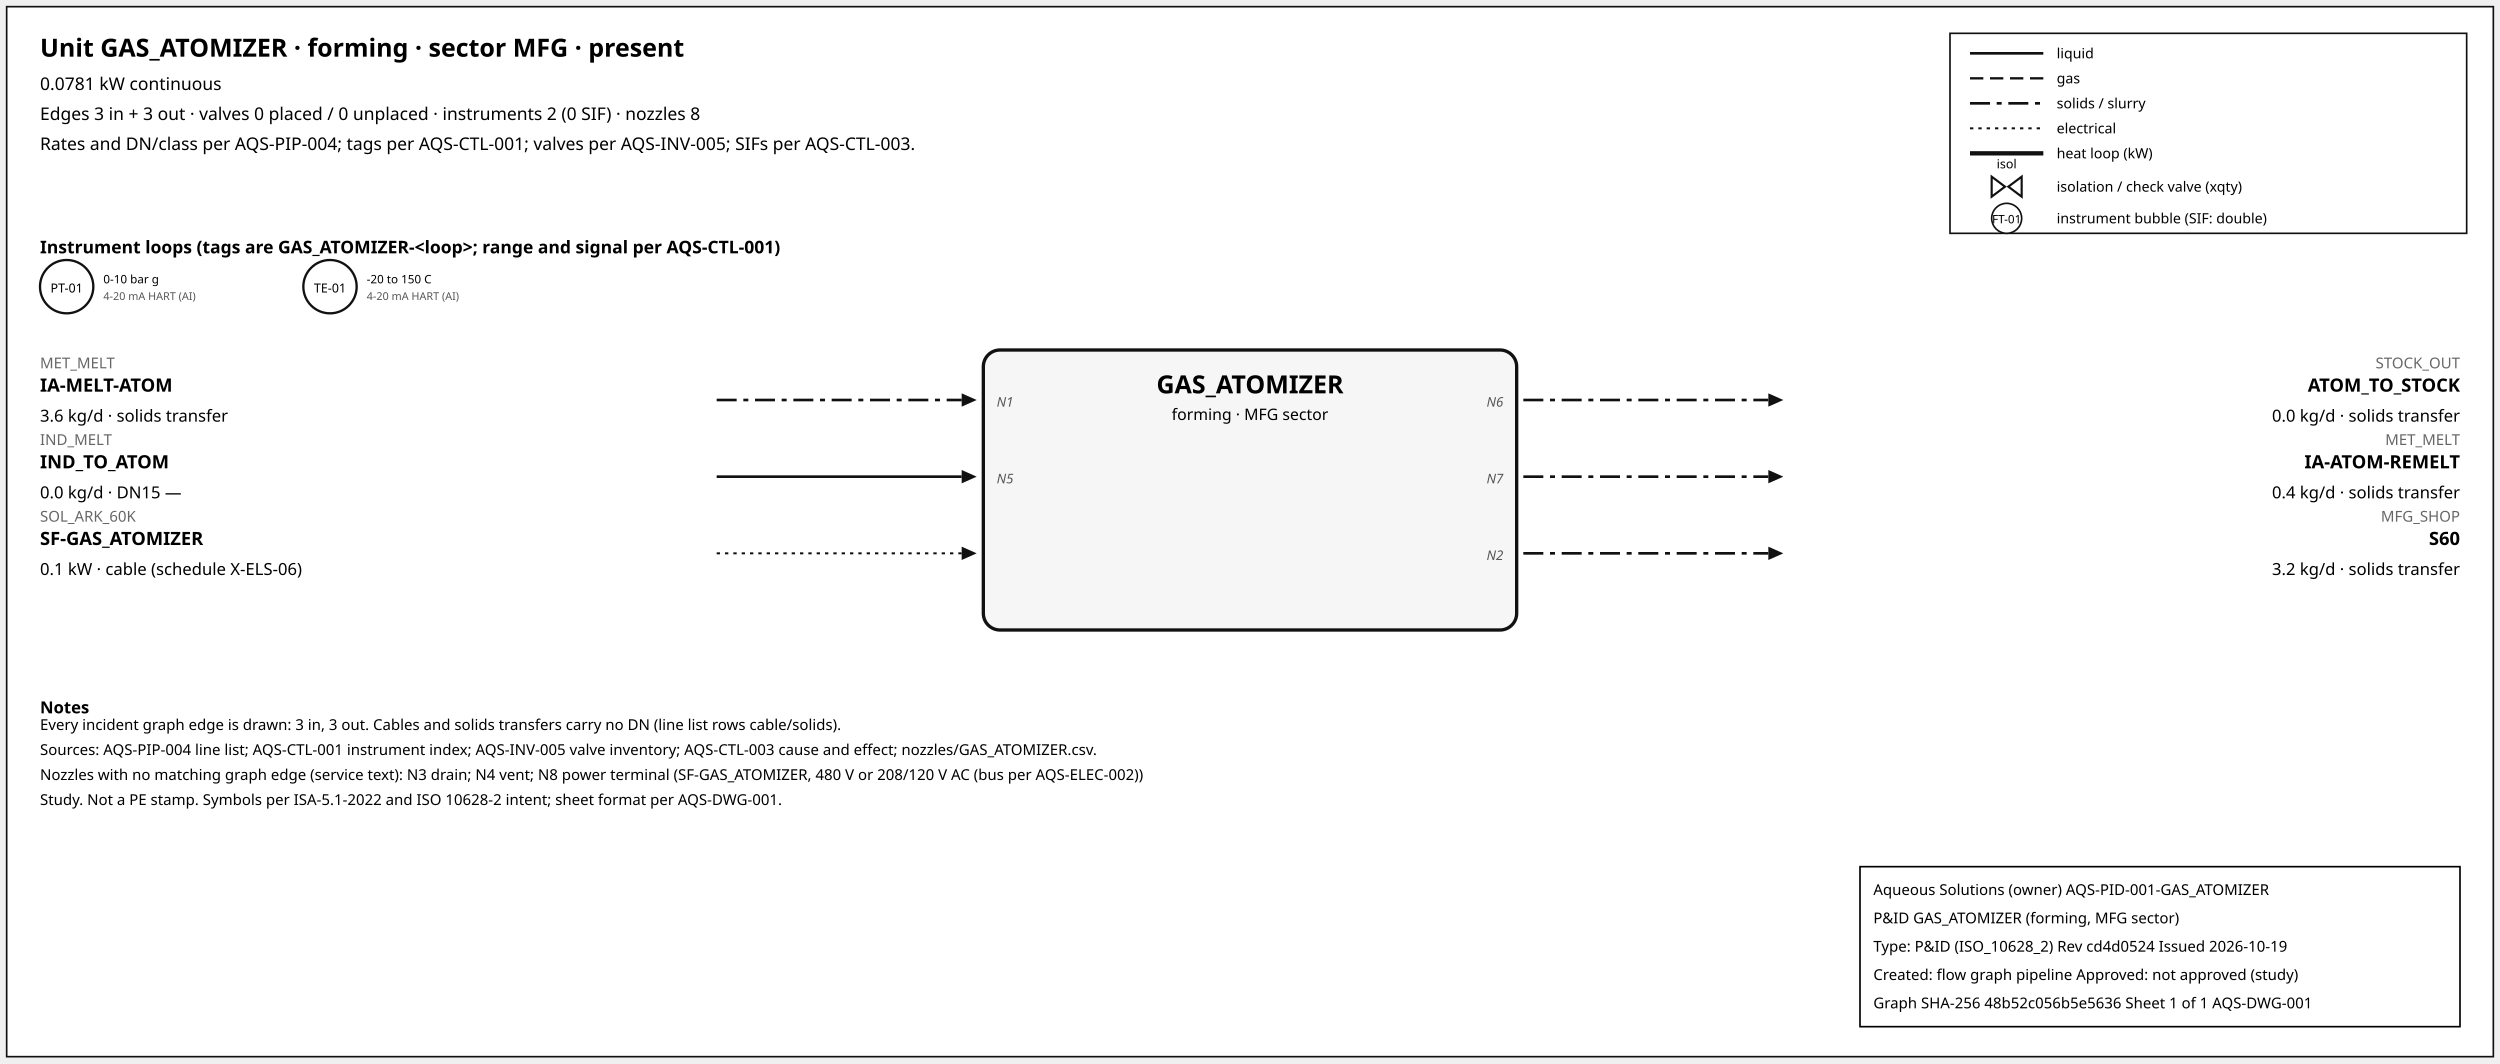
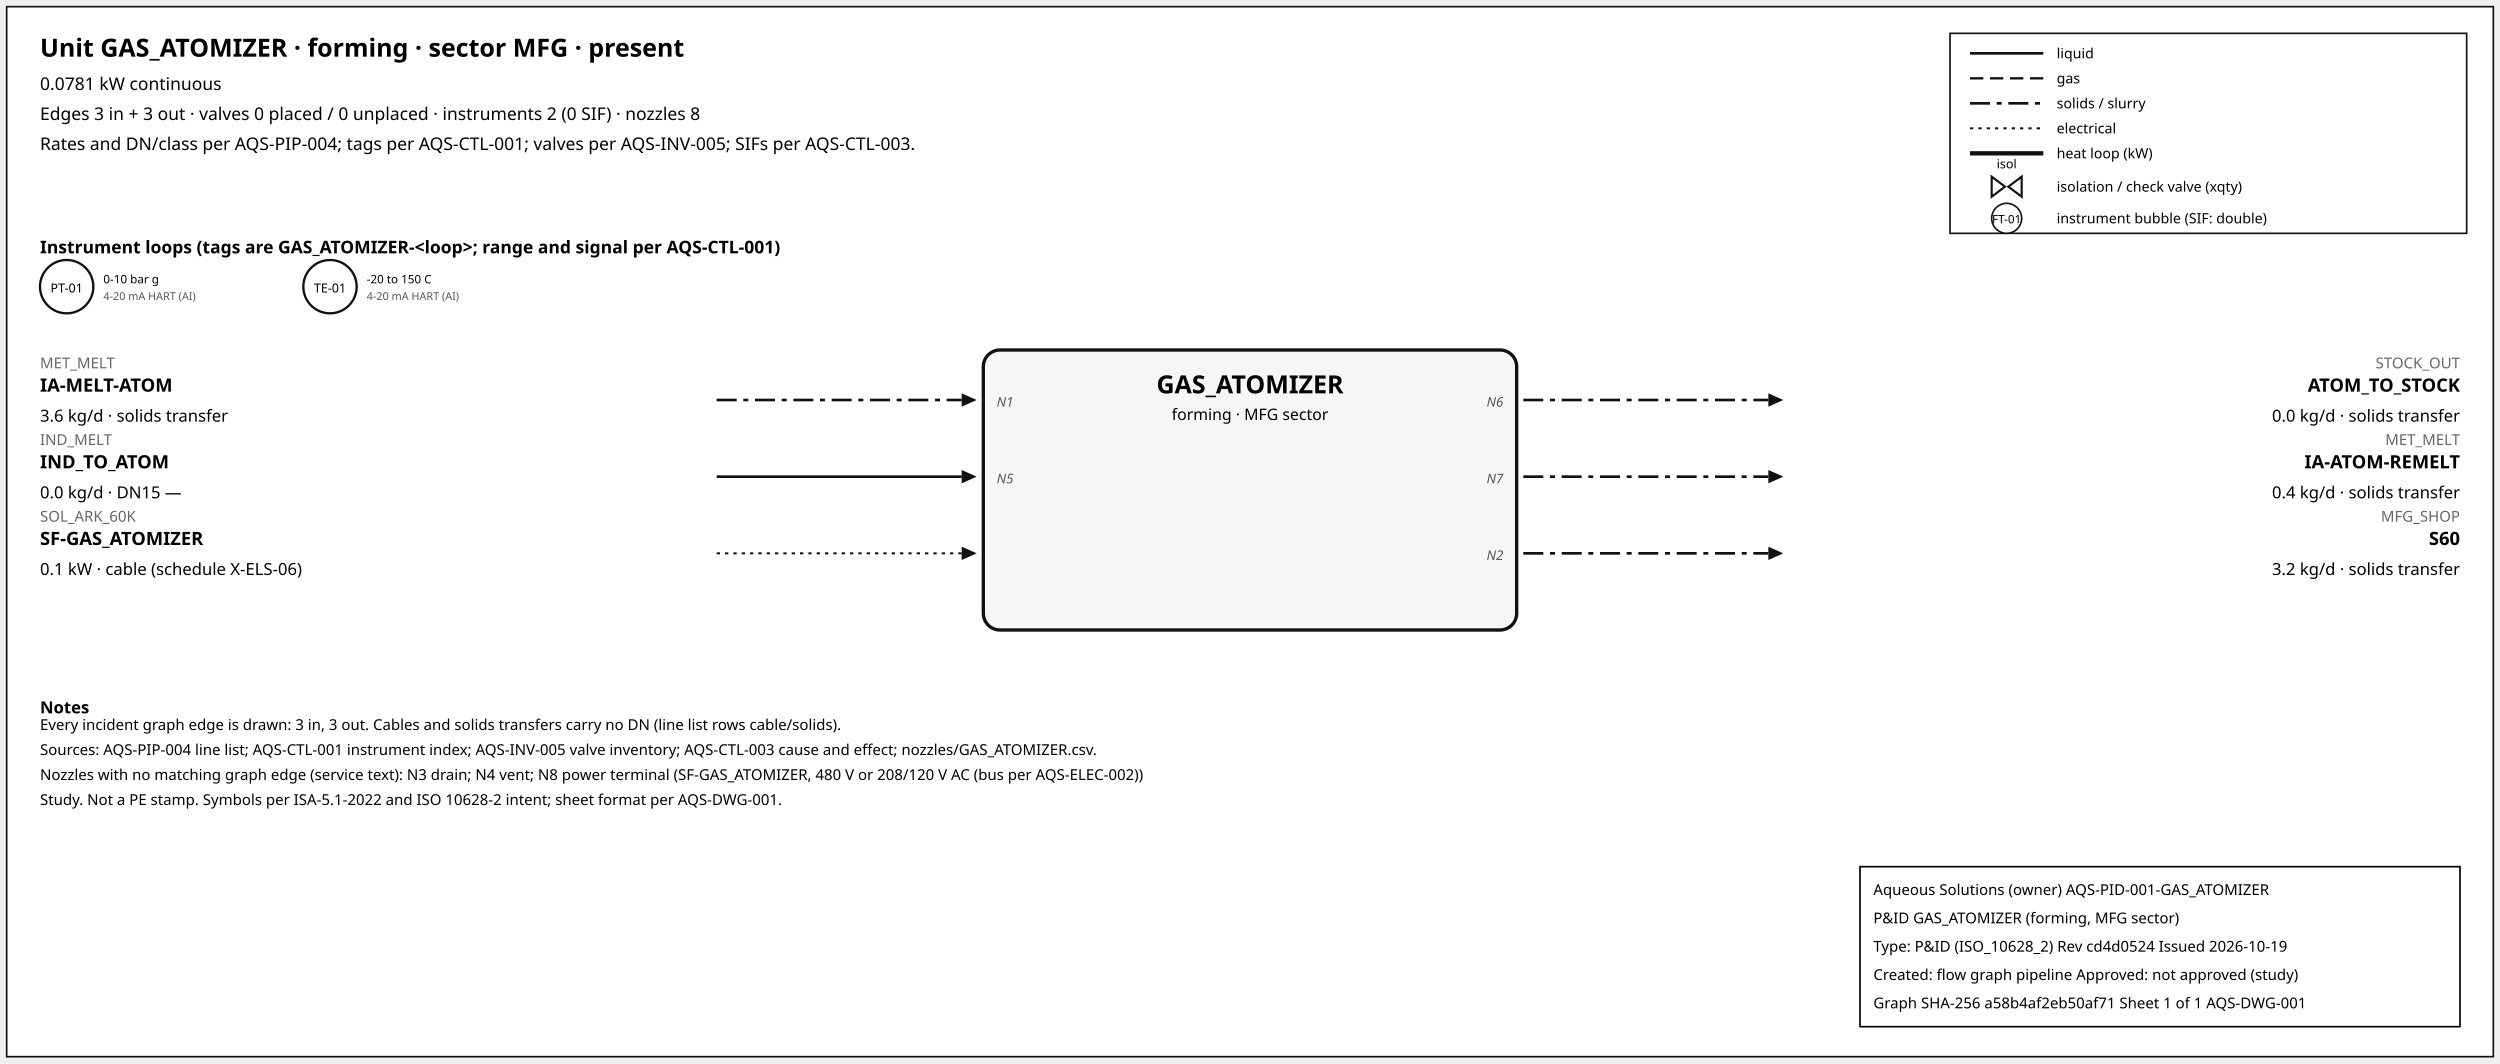
<svg xmlns="http://www.w3.org/2000/svg" width="1500" height="638" font-family="sans-serif">
  <rect x="4" y="4" width="1492" height="630" fill="white" stroke="#111" />
  <text x="24" y="34" font-size="15" font-weight="600">Unit GAS_ATOMIZER · forming · sector MFG · present</text>
  <text x="24" y="54" font-size="10.5">0.0781 kW continuous</text>
  <text x="24" y="72" font-size="10.5">Edges 3 in + 3 out · valves 0 placed / 0 unplaced · instruments 2 (0 SIF) · nozzles 8</text>
  <text x="24" y="90" font-size="10.5">Rates and DN/class per AQS-PIP-004; tags per AQS-CTL-001; valves per AQS-INV-005; SIFs per AQS-CTL-003.</text>
  <rect x="1170" y="20" width="310" height="120" fill="white" stroke="#111" />
  <line x1="1182" y1="32" x2="1226" y2="32" stroke="#111" stroke-width="1.6" />
  <text x="1234" y="35" font-size="8.5">liquid</text>
  <line x1="1182" y1="47" x2="1226" y2="47" stroke="#111" stroke-width="1.4" stroke-dasharray="8,4" />
  <text x="1234" y="50" font-size="8.5">gas</text>
  <line x1="1182" y1="62" x2="1226" y2="62" stroke="#111" stroke-width="1.6" stroke-dasharray="12,4,3,4" />
  <text x="1234" y="65" font-size="8.5">solids / slurry</text>
  <line x1="1182" y1="77" x2="1226" y2="77" stroke="#111" stroke-width="1.2" stroke-dasharray="2,3" />
  <text x="1234" y="80" font-size="8.5">electrical</text>
  <line x1="1182" y1="92" x2="1226" y2="92" stroke="#111" stroke-width="2.6" />
  <text x="1234" y="95" font-size="8.5">heat loop (kW)</text>
  <path d="M 1195.0,106 L 1203.0,112 L 1195.0,118 Z M 1213.0,106 L 1205.0,112 L 1213.0,118 Z" fill="white" stroke="#111" stroke-width="1.3" />
  <text x="1204.0" y="101.0" font-size="7.5" text-anchor="middle">isol</text>
  <text x="1234" y="115" font-size="8.5">isolation / check valve (xqty)</text>
  <circle cx="1204" cy="131" r="9" fill="white" stroke="#111" />
  <text x="1204" y="134" font-size="7" text-anchor="middle">FT-01</text>
  <text x="1234" y="134" font-size="8.5">instrument bubble (SIF: double)</text>
  <text x="24" y="152" font-size="10.5" font-weight="600">Instrument loops (tags are GAS_ATOMIZER-&lt;loop&gt;; range and signal per AQS-CTL-001)</text>
  <circle cx="40" cy="172" r="16" fill="white" stroke="#111" stroke-width="1.4" />
  <text x="40" y="175.5" font-size="7.5" text-anchor="middle">PT-01</text>
  <text x="62" y="170" font-size="7">0-10 bar g</text>
  <text x="62" y="180" font-size="6.5" fill="#555">4-20 mA HART (AI)</text>
  <circle cx="198" cy="172" r="16" fill="white" stroke="#111" stroke-width="1.4" />
  <text x="198" y="175.5" font-size="7.5" text-anchor="middle">TE-01</text>
  <text x="220" y="170" font-size="7">-20 to 150 C</text>
  <text x="220" y="180" font-size="6.5" fill="#555">4-20 mA HART (AI)</text>
  <rect x="590" y="210" width="320" height="168" rx="10" fill="#f6f6f6" stroke="#111" stroke-width="2" />
  <text x="750.0" y="236" font-size="15" font-weight="700" text-anchor="middle">GAS_ATOMIZER</text>
  <text x="750.0" y="252" font-size="9.5" text-anchor="middle">forming · MFG sector</text>
  <line x1="430" y1="240" x2="577" y2="240" stroke="#111" stroke-width="1.6" stroke-dasharray="12,4,3,4" class="edge-in" />
  <polygon points="586,240 577,236 577,244" fill="#111" />
  <text x="24" y="221" font-size="9" fill="#666" text-anchor="start">MET_MELT</text>
  <text x="24" y="235" font-size="11" font-weight="600" text-anchor="start">IA-MELT-ATOM</text>
  <text x="24" y="253" font-size="10" text-anchor="start">3.6 kg/d · solids transfer</text>
  <text x="598" y="244" font-size="8" font-style="italic" fill="#555" text-anchor="start">N1</text>
  <line x1="430" y1="286" x2="577" y2="286" stroke="#111" stroke-width="1.6" class="edge-in" />
  <polygon points="586,286 577,282 577,290" fill="#111" />
  <text x="24" y="267" font-size="9" fill="#666" text-anchor="start">IND_MELT</text>
  <text x="24" y="281" font-size="11" font-weight="600" text-anchor="start">IND_TO_ATOM</text>
  <text x="24" y="299" font-size="10" text-anchor="start">0.0 kg/d · DN15 —</text>
  <text x="598" y="290" font-size="8" font-style="italic" fill="#555" text-anchor="start">N5</text>
  <line x1="430" y1="332" x2="577" y2="332" stroke="#111" stroke-width="1.2" stroke-dasharray="2,3" class="edge-in" />
  <polygon points="586,332 577,328 577,336" fill="#111" />
  <text x="24" y="313" font-size="9" fill="#666" text-anchor="start">SOL_ARK_60K</text>
  <text x="24" y="327" font-size="11" font-weight="600" text-anchor="start">SF-GAS_ATOMIZER</text>
  <text x="24" y="345" font-size="10" text-anchor="start">0.1 kW · cable (schedule X-ELS-06)</text>
  <line x1="914" y1="240" x2="1061" y2="240" stroke="#111" stroke-width="1.6" stroke-dasharray="12,4,3,4" class="edge-out" />
  <polygon points="1070,240 1061,236 1061,244" fill="#111" />
  <text x="1476" y="221" font-size="9" fill="#666" text-anchor="end">STOCK_OUT</text>
  <text x="1476" y="235" font-size="11" font-weight="600" text-anchor="end">ATOM_TO_STOCK</text>
  <text x="1476" y="253" font-size="10" text-anchor="end">0.0 kg/d · solids transfer</text>
  <text x="902" y="244" font-size="8" font-style="italic" fill="#555" text-anchor="end">N6</text>
  <line x1="914" y1="286" x2="1061" y2="286" stroke="#111" stroke-width="1.6" stroke-dasharray="12,4,3,4" class="edge-out" />
  <polygon points="1070,286 1061,282 1061,290" fill="#111" />
  <text x="1476" y="267" font-size="9" fill="#666" text-anchor="end">MET_MELT</text>
  <text x="1476" y="281" font-size="11" font-weight="600" text-anchor="end">IA-ATOM-REMELT</text>
  <text x="1476" y="299" font-size="10" text-anchor="end">0.4 kg/d · solids transfer</text>
  <text x="902" y="290" font-size="8" font-style="italic" fill="#555" text-anchor="end">N7</text>
  <line x1="914" y1="332" x2="1061" y2="332" stroke="#111" stroke-width="1.6" stroke-dasharray="12,4,3,4" class="edge-out" />
  <polygon points="1070,332 1061,328 1061,336" fill="#111" />
  <text x="1476" y="313" font-size="9" fill="#666" text-anchor="end">MFG_SHOP</text>
  <text x="1476" y="327" font-size="11" font-weight="600" text-anchor="end">S60</text>
  <text x="1476" y="345" font-size="10" text-anchor="end">3.2 kg/d · solids transfer</text>
  <text x="902" y="336" font-size="8" font-style="italic" fill="#555" text-anchor="end">N2</text>
  <text x="24" y="428" font-size="10" font-weight="600">Notes</text>
  <text x="24" y="438" font-size="9">Every incident graph edge is drawn: 3 in, 3 out. Cables and solids transfers carry no DN (line list rows cable/solids).</text>
  <text x="24" y="453" font-size="9">Sources: AQS-PIP-004 line list; AQS-CTL-001 instrument index; AQS-INV-005 valve inventory; AQS-CTL-003 cause and effect; nozzles/GAS_ATOMIZER.csv.</text>
  <text x="24" y="468" font-size="9">Nozzles with no matching graph edge (service text): N3 drain; N4 vent; N8 power terminal (SF-GAS_ATOMIZER, 480 V or 208/120 V AC (bus per AQS-ELEC-002))</text>
  <text x="24" y="483" font-size="9">Study. Not a PE stamp. Symbols per ISA-5.1-2022 and ISO 10628-2 intent; sheet format per AQS-DWG-001.</text>
  <g id="aqs-title-block">
    <rect x="1116" y="520" width="360" height="96" fill="white" stroke="black" stroke-width="1" />
    <text x="1124" y="537" font-size="9">Aqueous Solutions (owner)   AQS-PID-001-GAS_ATOMIZER</text>
    <text x="1124" y="554" font-size="9">P&amp;ID GAS_ATOMIZER (forming, MFG sector)</text>
    <text x="1124" y="571" font-size="9">Type: P&amp;ID (ISO_10628_2)   Rev cd4d0524   Issued 2026-10-19</text>
    <text x="1124" y="588" font-size="9">Created: flow graph pipeline   Approved: not approved (study)</text>
-     <text x="1124" y="605" font-size="9">Graph SHA-256 48b52c056b5e5636   Sheet 1 of 1   AQS-DWG-001</text>
+     <text x="1124" y="605" font-size="9">Graph SHA-256 a58b4af2eb50af71   Sheet 1 of 1   AQS-DWG-001</text>
  </g>
</svg>
